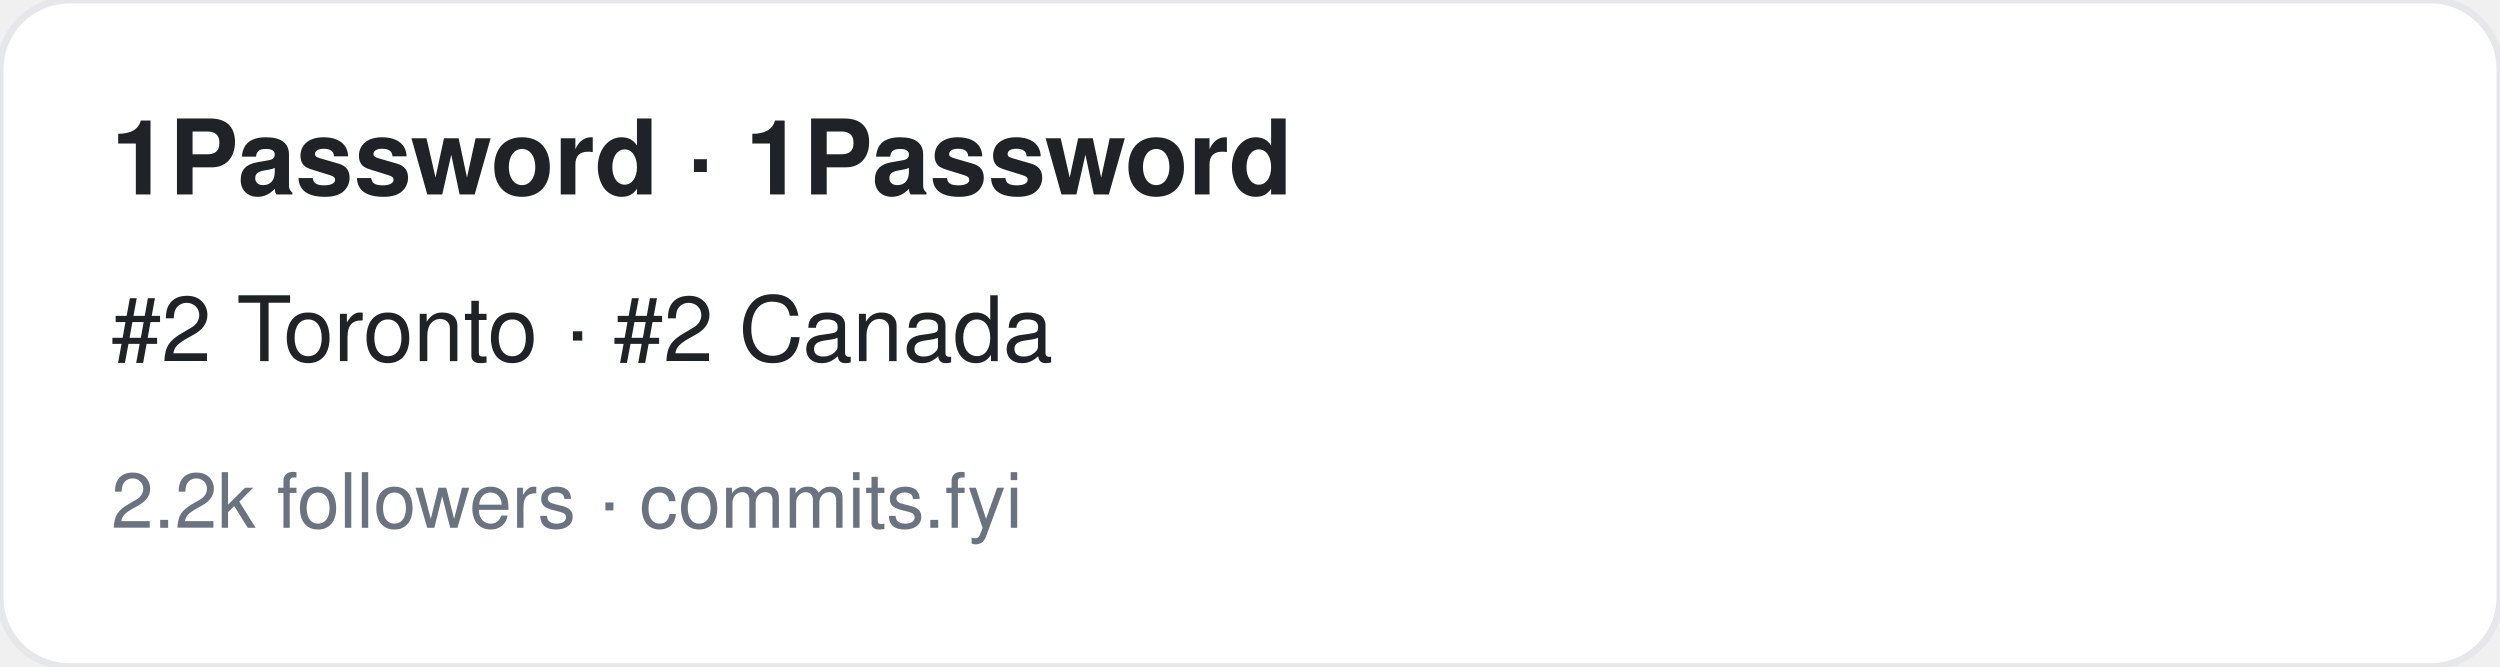
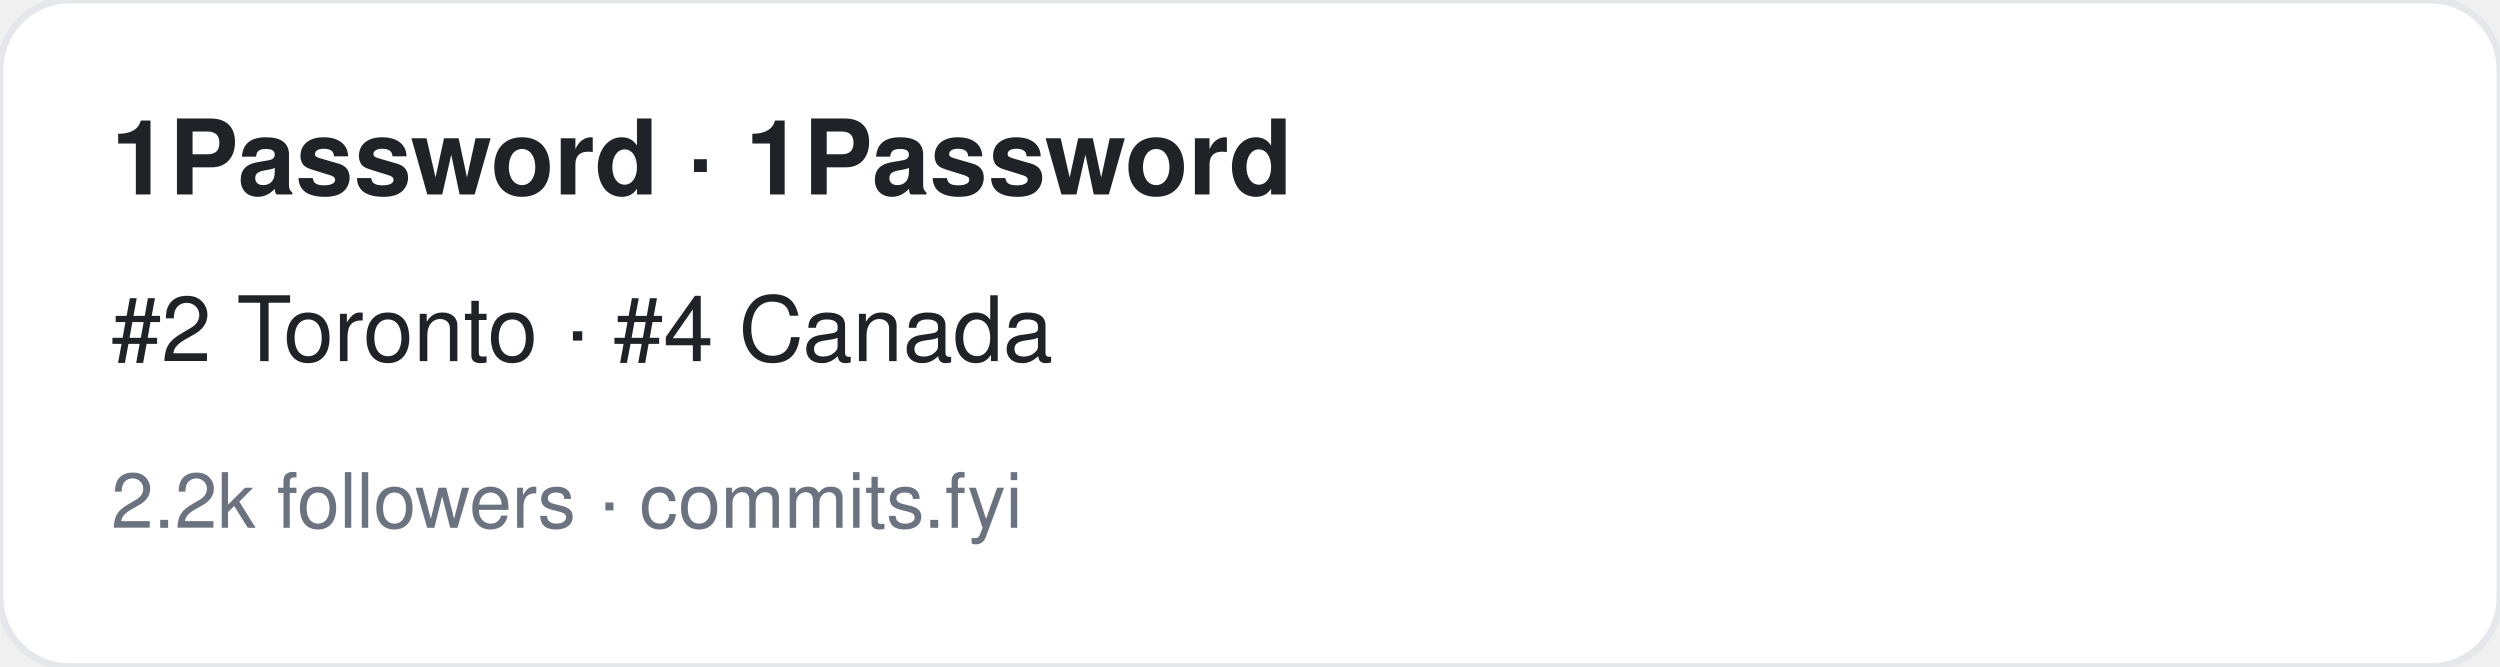
<svg xmlns="http://www.w3.org/2000/svg" width="360" height="96" viewBox="0 0 360 96" font-family="-apple-system,BlinkMacSystemFont,Segoe UI,Helvetica,Arial,sans-serif">
  <rect width="360" height="96" rx="10" fill="#ffffff" stroke="#e5e7eb" />
  <text x="16" y="28" font-size="15" font-weight="700" fill="#1f2328">1Password · 1Password</text>
-   <text x="16" y="52" font-size="13" fill="#1f2328">#2 Toronto · #2 Canada</text>
+   <text x="16" y="52" font-size="13" fill="#1f2328">#2 Toronto · #4 Canada</text>
  <text x="16" y="76" font-size="11" fill="#6b7280">2.2k followers · commits.fyi</text>
</svg>
